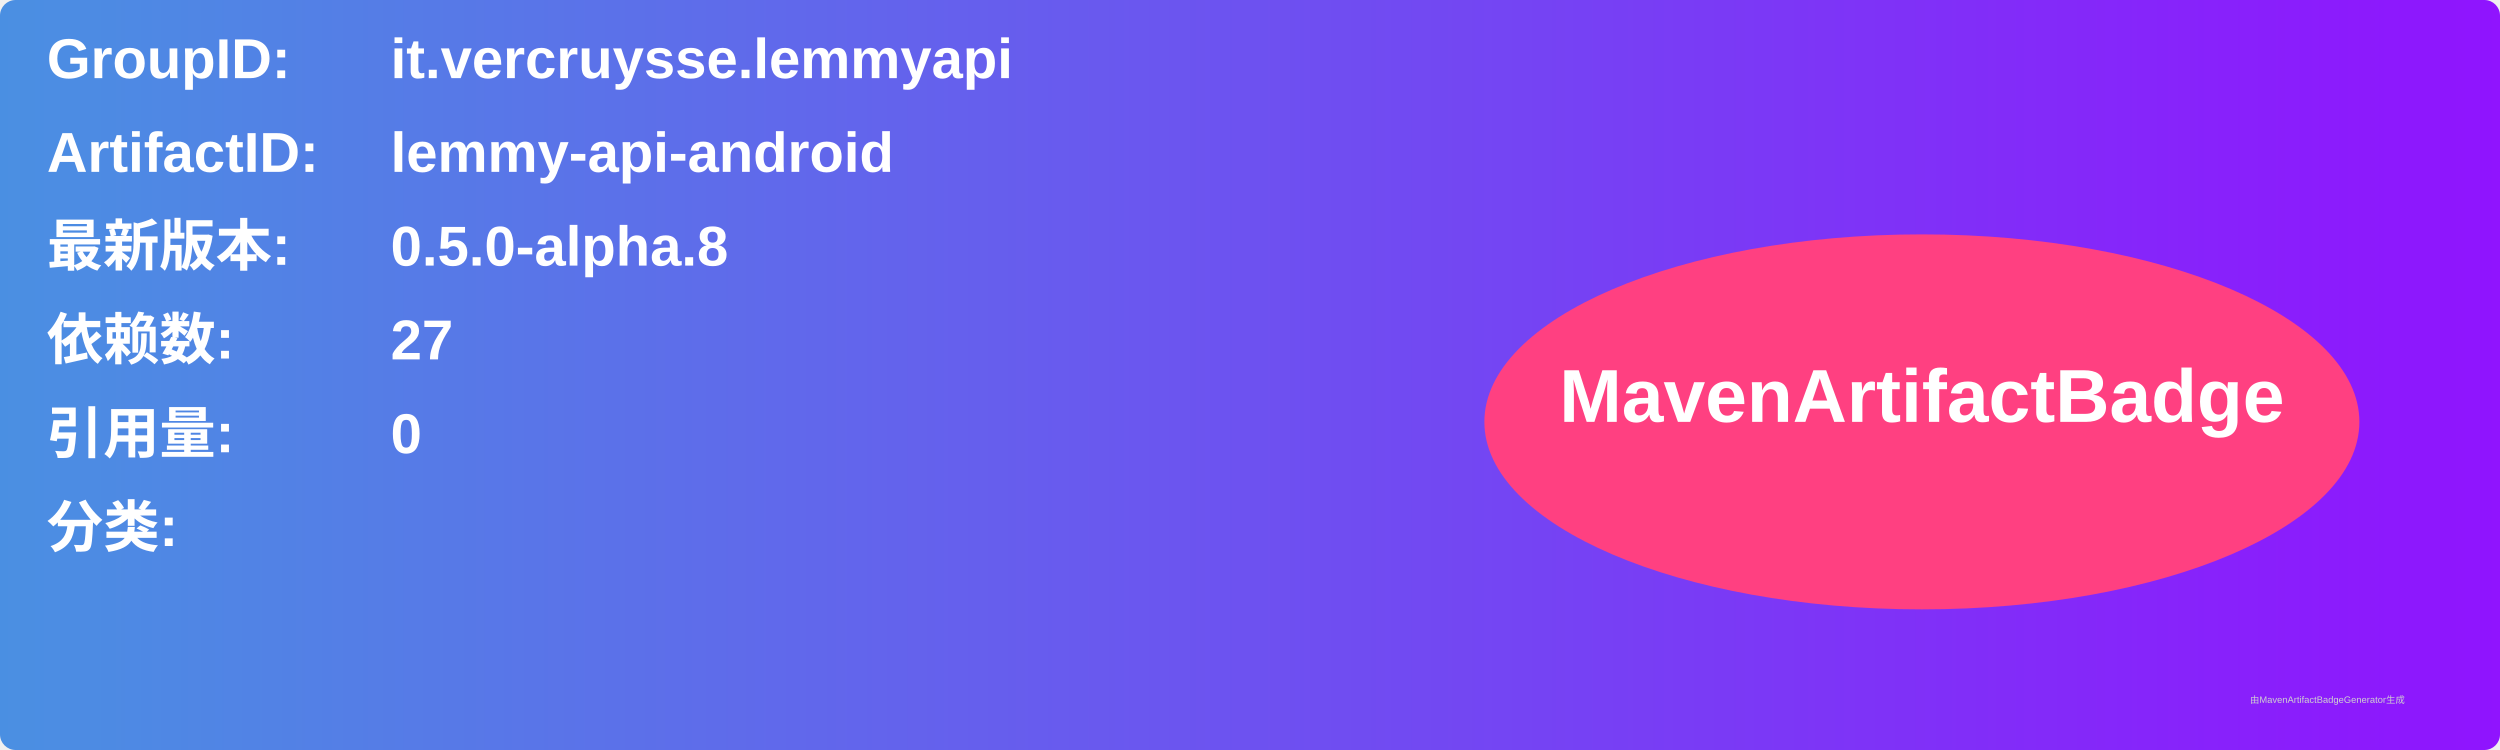
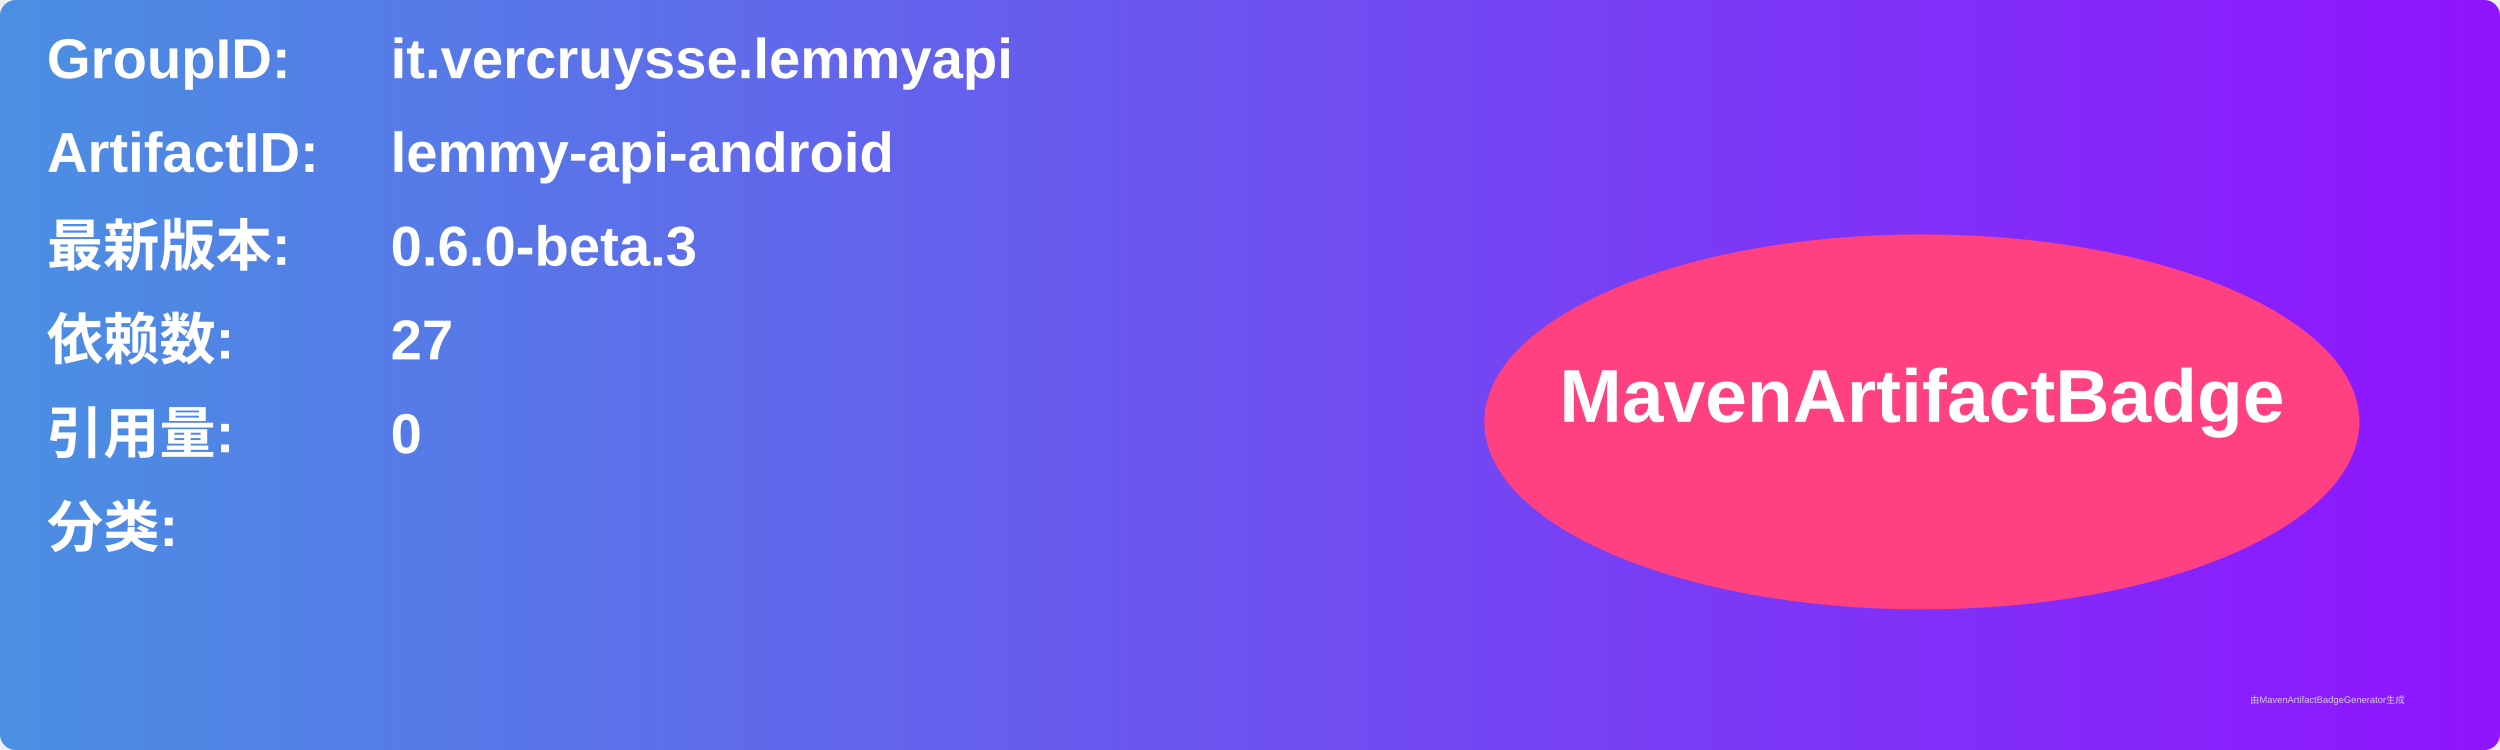
<svg xmlns="http://www.w3.org/2000/svg" width="800" height="240" viewBox="0 0 800 240">
  <linearGradient id="grad" x1="0%" y1="0%" x2="100%" y2="0%">
    <stop offset="0%" stop-color="#4a90e2" />
    <stop offset="100%" stop-color="#9013fe" />
  </linearGradient>
  <rect width="100%" height="100%" rx="5" ry="5" fill="url(#grad)" />
  <g transform="translate(15, 15)">
    <text x="0" y="10" font-family="Arial" font-size="18" fill="white" font-weight="bold" width="260">GroupID:</text>
    <text x="110" y="10" font-family="Arial" font-size="18" fill="white" font-weight="bold" width="460">it.vercruysse.lemmyapi</text>
    <text x="0" y="40" font-family="Arial" font-size="18" fill="white" font-weight="bold" width="260">ArtifactID:</text>
    <text x="110" y="40" font-family="Arial" font-size="18" fill="white" font-weight="bold" width="460">lemmy-api-android</text>
    <text x="0" y="70" font-family="Arial" font-size="18" fill="white" font-weight="bold">最新版本:</text>
    <text x="110" y="70" font-family="Arial" font-size="18" fill="white" font-weight="bold">
-       <tspan font-weight="bold">0.5.0-alpha.8</tspan>
+       <tspan font-weight="bold">0.6.0-beta.3</tspan>
    </text>
    <text x="0" y="100" font-family="Arial" font-size="18" fill="white" font-weight="bold">依赖数: </text>
    <text x="110" y="100" font-family="Arial" font-size="18" fill="white">
      <tspan font-weight="bold">27</tspan>
    </text>
    <text x="0" y="130" font-family="Arial" font-size="18" fill="white" font-weight="bold">引用量: </text>
    <text x="110" y="130" font-family="Arial" font-size="18" fill="white">
      <tspan font-weight="bold">0</tspan>
    </text>
    <text x="0" y="160" font-family="Arial" font-size="18" fill="white" font-weight="bold">分类:</text>
    <text x="10" y="190" font-family="Arial" font-size="10" fill="white">
      <tspan font-weight="bold" />
    </text>
    <ellipse cx="600" cy="120" rx="140" ry="60" fill="#ff4081" />
    <text x="600" y="120" text-anchor="middle" font-family="Arial" font-size="24" fill="white" font-weight="bold">MavenArtifactBadge</text>
  </g>
  <text x="720" y="225" font-family="Arial" font-size="3" fill="#d0d0d0">由MavenArtifactBadgeGenerator生成</text>
</svg>
